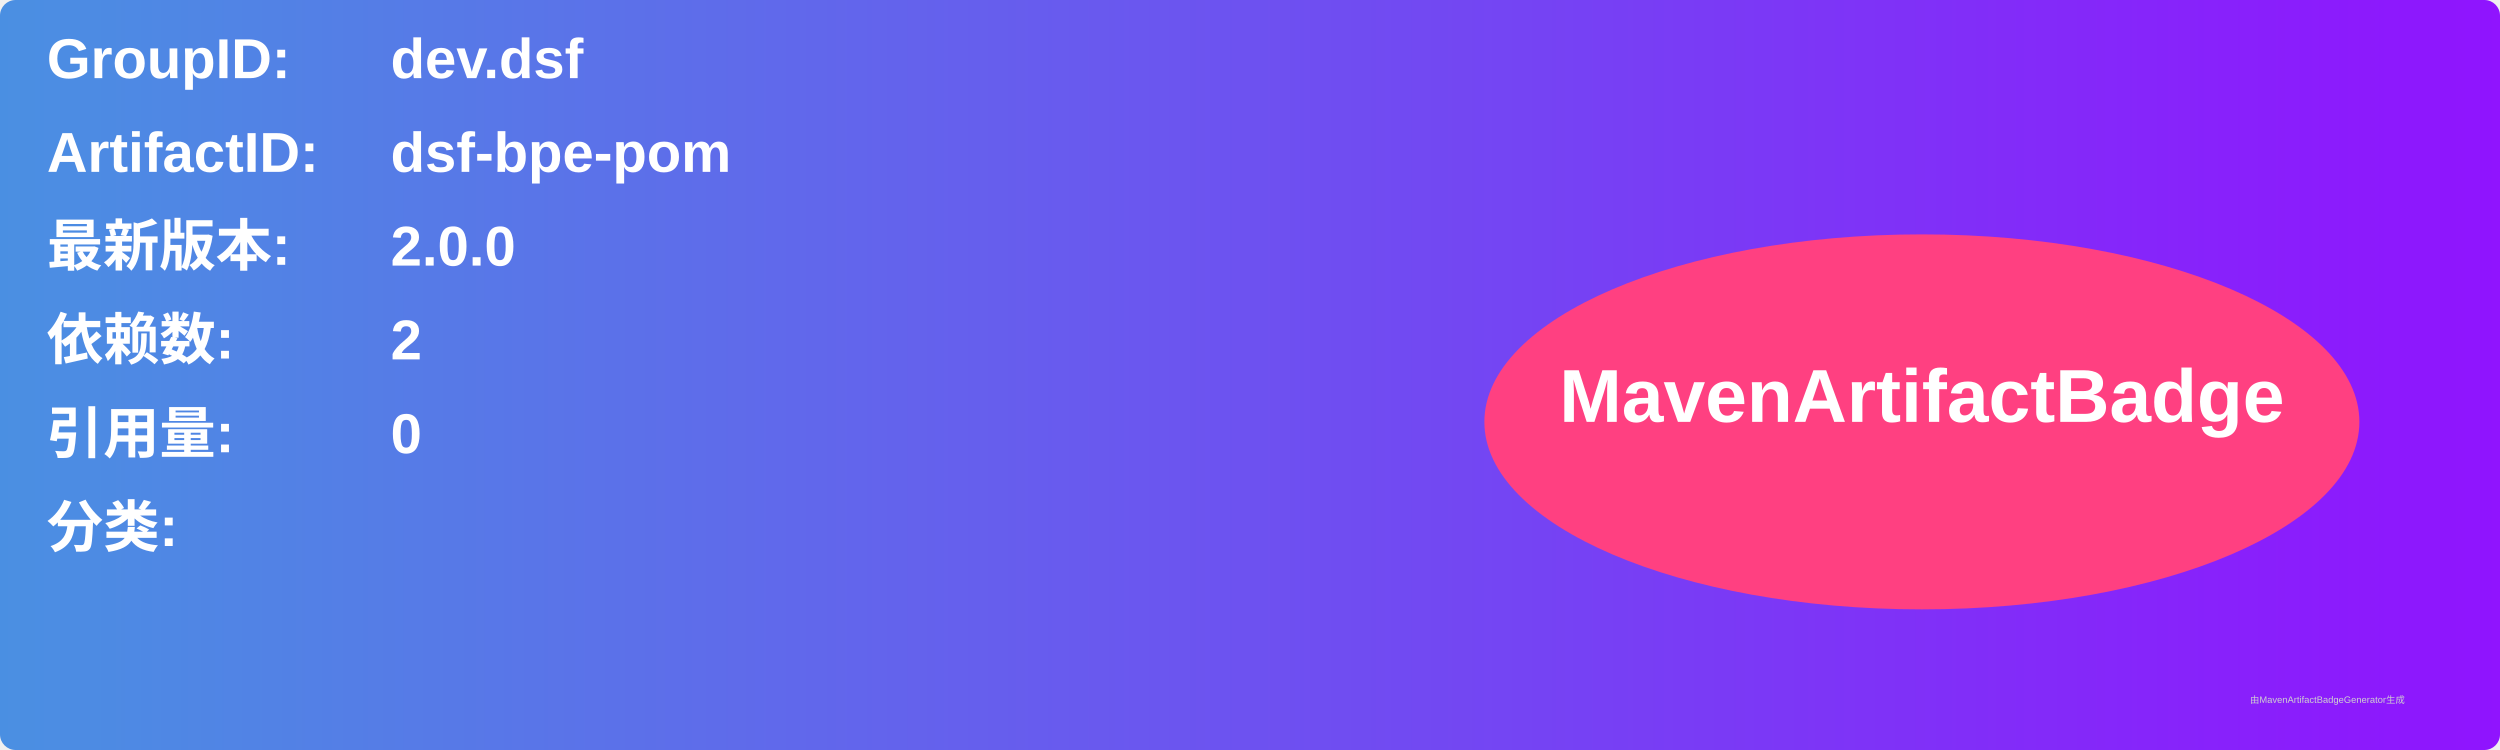
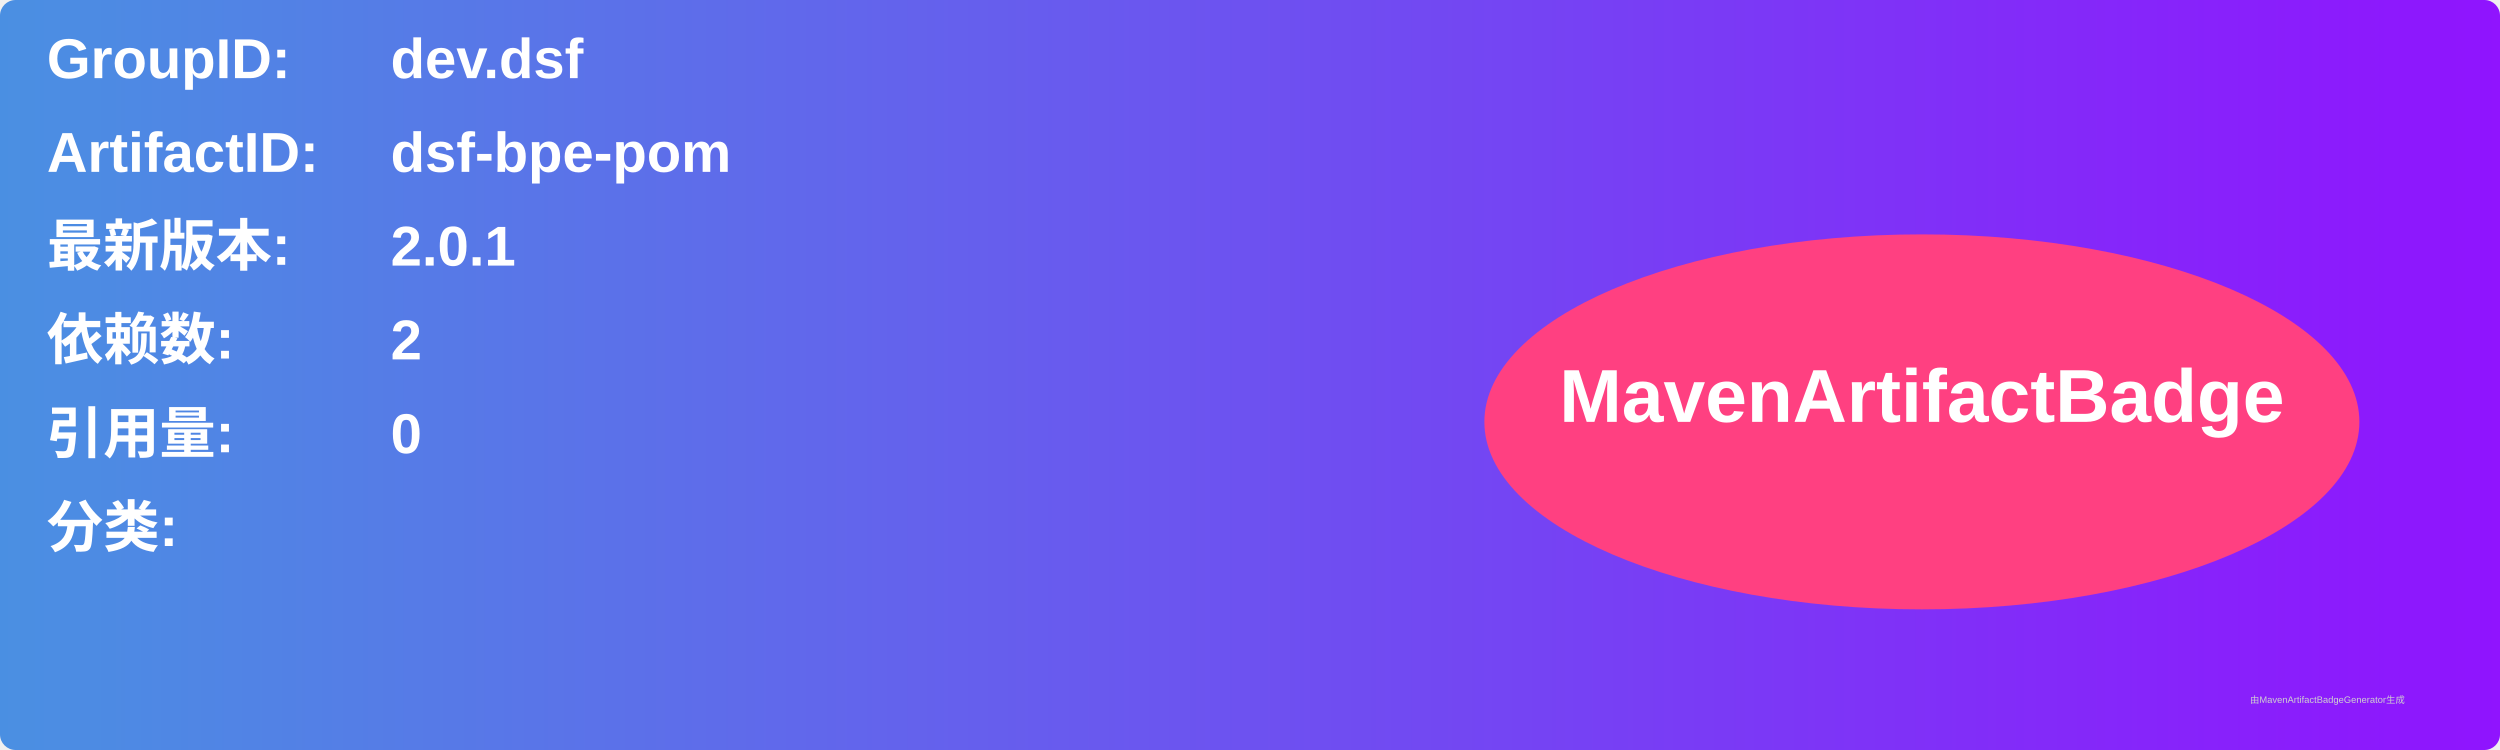
<svg xmlns="http://www.w3.org/2000/svg" width="800" height="240" viewBox="0 0 800 240">
  <linearGradient id="grad" x1="0%" y1="0%" x2="100%" y2="0%">
    <stop offset="0%" stop-color="#4a90e2" />
    <stop offset="100%" stop-color="#9013fe" />
  </linearGradient>
  <rect width="100%" height="100%" rx="5" ry="5" fill="url(#grad)" />
  <g transform="translate(15, 15)">
    <text x="0" y="10" font-family="Arial" font-size="18" fill="white" font-weight="bold" width="260">GroupID:</text>
    <text x="110" y="10" font-family="Arial" font-size="18" fill="white" font-weight="bold" width="460">dev.dsf</text>
    <text x="0" y="40" font-family="Arial" font-size="18" fill="white" font-weight="bold" width="260">ArtifactID:</text>
    <text x="110" y="40" font-family="Arial" font-size="18" fill="white" font-weight="bold" width="460">dsf-bpe-pom</text>
    <text x="0" y="70" font-family="Arial" font-size="18" fill="white" font-weight="bold">最新版本:</text>
    <text x="110" y="70" font-family="Arial" font-size="18" fill="white" font-weight="bold">
-       <tspan font-weight="bold">2.0.0</tspan>
+       <tspan font-weight="bold">2.0.1</tspan>
    </text>
    <text x="0" y="100" font-family="Arial" font-size="18" fill="white" font-weight="bold">依赖数: </text>
    <text x="110" y="100" font-family="Arial" font-size="18" fill="white">
      <tspan font-weight="bold">2</tspan>
    </text>
    <text x="0" y="130" font-family="Arial" font-size="18" fill="white" font-weight="bold">引用量: </text>
    <text x="110" y="130" font-family="Arial" font-size="18" fill="white">
      <tspan font-weight="bold">0</tspan>
    </text>
    <text x="0" y="160" font-family="Arial" font-size="18" fill="white" font-weight="bold">分类:</text>
    <text x="10" y="190" font-family="Arial" font-size="10" fill="white">
      <tspan font-weight="bold" />
    </text>
    <ellipse cx="600" cy="120" rx="140" ry="60" fill="#ff4081" />
    <text x="600" y="120" text-anchor="middle" font-family="Arial" font-size="24" fill="white" font-weight="bold">MavenArtifactBadge</text>
  </g>
  <text x="720" y="225" font-family="Arial" font-size="3" fill="#d0d0d0">由MavenArtifactBadgeGenerator生成</text>
</svg>
